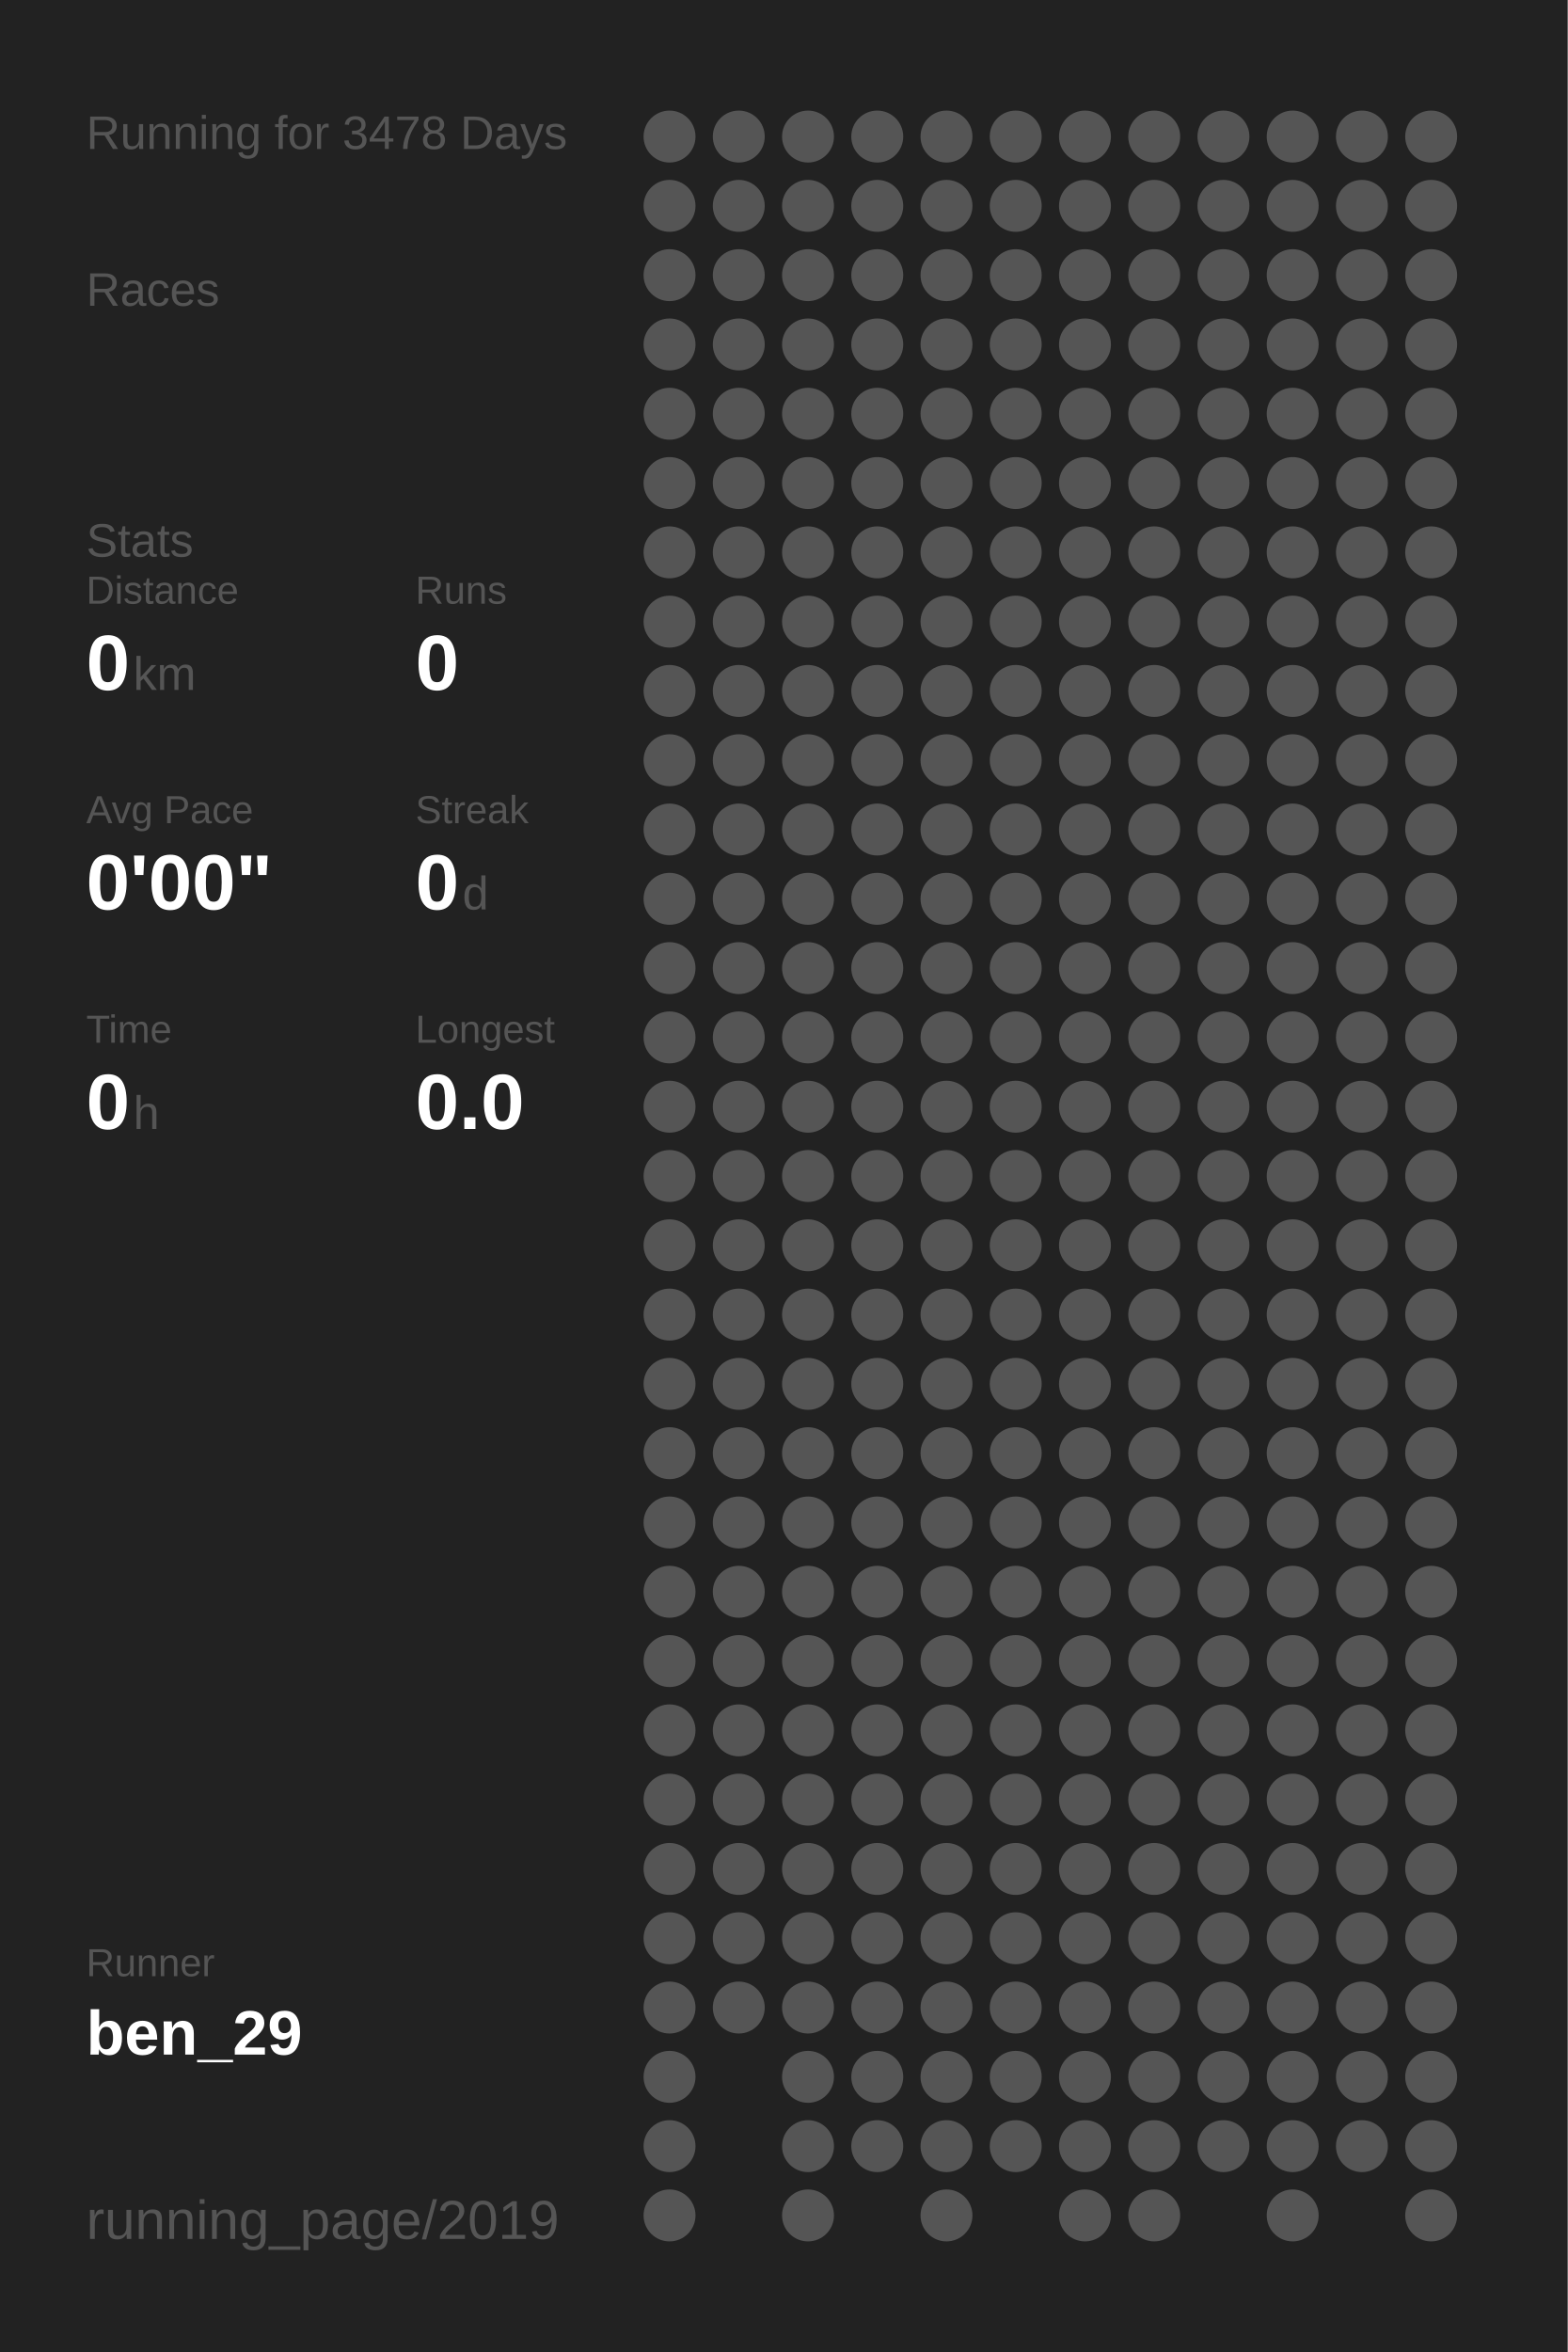
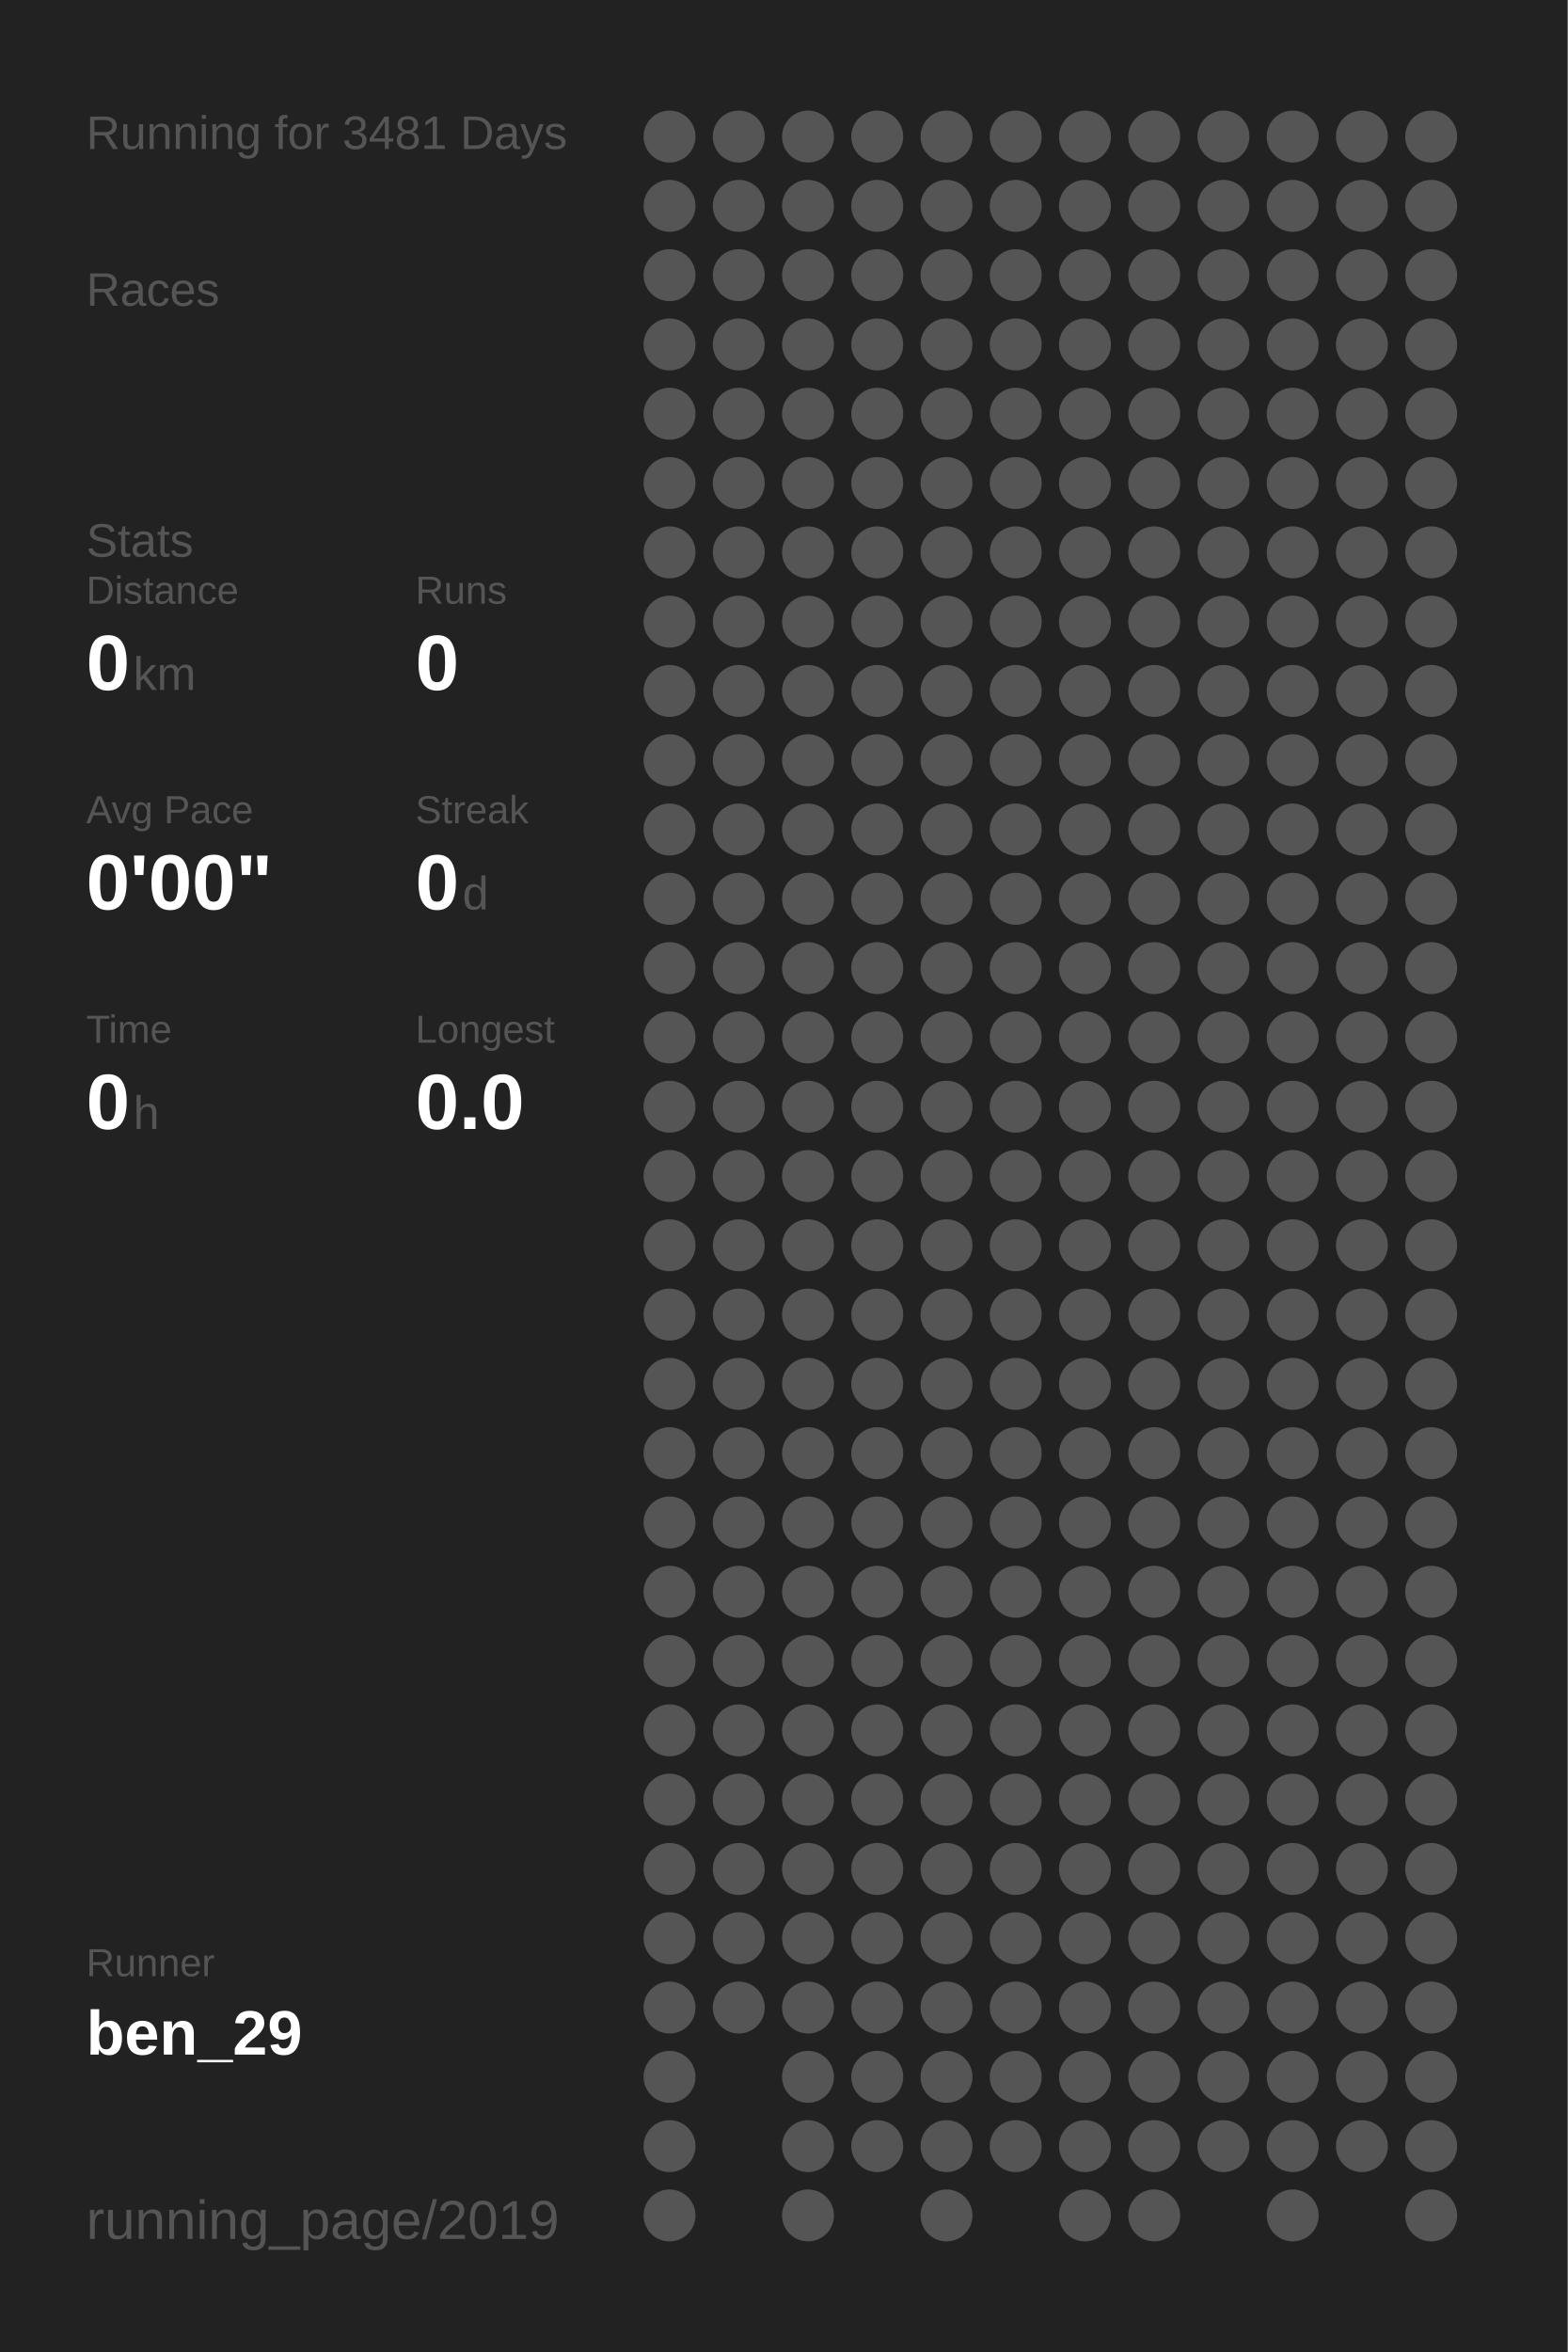
<svg xmlns="http://www.w3.org/2000/svg" baseProfile="full" height="300mm" version="1.1" viewBox="0,0,200,300" width="200mm">
  <defs />
  <rect fill="#222222" height="300" width="200" x="0" y="0" />
-   <text fill="#555555" style="font-size:6px; font-family:Arial;" x="11" y="19">Running for 3478 Days</text>
+   <text fill="#555555" style="font-size:6px; font-family:Arial;" x="11" y="19">Running for 3481 Days</text>
  <text fill="#555555" style="font-size:6px; font-family:Arial;" x="11" y="39">Races</text>
  <text fill="#555555" style="font-size:6px; font-family:Arial;" x="11" y="71">Stats</text>
  <text fill="#555555" style="font-size:5px; font-family:Arial;" x="11" y="77">Distance</text>
  <text fill="#FFFFFF" style="font-size:10px; font-family:Arial; font-weight:bold;" x="11" y="88">0</text>
  <text fill="#555555" style="font-size:6px; font-family:Arial;" x="17" y="88">km</text>
  <text fill="#555555" style="font-size:5px; font-family:Arial;" x="53" y="77">Runs</text>
  <text fill="#FFFFFF" style="font-size:10px; font-family:Arial; font-weight:bold;" x="53" y="88">0</text>
  <text fill="#555555" style="font-size:5px; font-family:Arial;" x="11" y="105">Avg Pace</text>
  <text fill="#FFFFFF" style="font-size:10px; font-family:Arial; font-weight:bold;" x="11" y="116">0'00"</text>
  <text fill="#555555" style="font-size:5px; font-family:Arial;" x="53" y="105">Streak</text>
  <text fill="#FFFFFF" style="font-size:10px; font-family:Arial; font-weight:bold;" x="53" y="116">0</text>
  <text fill="#555555" style="font-size:6px; font-family:Arial;" x="59" y="116">d</text>
  <text fill="#555555" style="font-size:5px; font-family:Arial;" x="11" y="133">Time</text>
  <text fill="#FFFFFF" style="font-size:10px; font-family:Arial; font-weight:bold;" x="11" y="144">0</text>
  <text fill="#555555" style="font-size:6px; font-family:Arial;" x="17" y="144">h</text>
  <text fill="#555555" style="font-size:5px; font-family:Arial;" x="53" y="133">Longest</text>
  <text fill="#FFFFFF" style="font-size:10px; font-family:Arial; font-weight:bold;" x="53" y="144">0.0</text>
  <text fill="#555555" style="font-size:5px; font-family:Arial;" x="11" y="252.065">Runner</text>
  <text fill="#FFFFFF" style="font-size:8px; font-family:Arial; font-weight:bold;" x="11" y="262.065">ben_29</text>
  <text fill="#555555" style="font-size:7px; font-family:Arial;" x="11" y="285.581">running_page/2019</text>
  <circle cx="85.417" cy="17.419" fill="#555555" r="3.312" />
  <circle cx="85.417" cy="26.258" fill="#555555" r="3.312" />
  <circle cx="85.417" cy="35.097" fill="#555555" r="3.312" />
  <circle cx="85.417" cy="43.935" fill="#555555" r="3.312" />
  <circle cx="85.417" cy="52.774" fill="#555555" r="3.312" />
  <circle cx="85.417" cy="61.613" fill="#555555" r="3.312" />
  <circle cx="85.417" cy="70.452" fill="#555555" r="3.312" />
  <circle cx="85.417" cy="79.29" fill="#555555" r="3.312" />
  <circle cx="85.417" cy="88.129" fill="#555555" r="3.312" />
  <circle cx="85.417" cy="96.968" fill="#555555" r="3.312" />
  <circle cx="85.417" cy="105.806" fill="#555555" r="3.312" />
  <circle cx="85.417" cy="114.645" fill="#555555" r="3.312" />
  <circle cx="85.417" cy="123.484" fill="#555555" r="3.312" />
  <circle cx="85.417" cy="132.323" fill="#555555" r="3.312" />
  <circle cx="85.417" cy="141.161" fill="#555555" r="3.312" />
  <circle cx="85.417" cy="150" fill="#555555" r="3.312" />
  <circle cx="85.417" cy="158.839" fill="#555555" r="3.312" />
  <circle cx="85.417" cy="167.677" fill="#555555" r="3.312" />
  <circle cx="85.417" cy="176.516" fill="#555555" r="3.312" />
  <circle cx="85.417" cy="185.355" fill="#555555" r="3.312" />
  <circle cx="85.417" cy="194.194" fill="#555555" r="3.312" />
  <circle cx="85.417" cy="203.032" fill="#555555" r="3.312" />
  <circle cx="85.417" cy="211.871" fill="#555555" r="3.312" />
  <circle cx="85.417" cy="220.71" fill="#555555" r="3.312" />
  <circle cx="85.417" cy="229.548" fill="#555555" r="3.312" />
  <circle cx="85.417" cy="238.387" fill="#555555" r="3.312" />
  <circle cx="85.417" cy="247.226" fill="#555555" r="3.312" />
  <circle cx="85.417" cy="256.065" fill="#555555" r="3.312" />
  <circle cx="85.417" cy="264.903" fill="#555555" r="3.312" />
  <circle cx="85.417" cy="273.742" fill="#555555" r="3.312" />
  <circle cx="85.417" cy="282.581" fill="#555555" r="3.312" />
  <circle cx="94.25" cy="17.419" fill="#555555" r="3.312" />
  <circle cx="94.25" cy="26.258" fill="#555555" r="3.312" />
  <circle cx="94.25" cy="35.097" fill="#555555" r="3.312" />
  <circle cx="94.25" cy="43.935" fill="#555555" r="3.312" />
  <circle cx="94.25" cy="52.774" fill="#555555" r="3.312" />
  <circle cx="94.25" cy="61.613" fill="#555555" r="3.312" />
  <circle cx="94.25" cy="70.452" fill="#555555" r="3.312" />
  <circle cx="94.25" cy="79.29" fill="#555555" r="3.312" />
  <circle cx="94.25" cy="88.129" fill="#555555" r="3.312" />
  <circle cx="94.25" cy="96.968" fill="#555555" r="3.312" />
  <circle cx="94.25" cy="105.806" fill="#555555" r="3.312" />
  <circle cx="94.25" cy="114.645" fill="#555555" r="3.312" />
  <circle cx="94.25" cy="123.484" fill="#555555" r="3.312" />
  <circle cx="94.25" cy="132.323" fill="#555555" r="3.312" />
  <circle cx="94.25" cy="141.161" fill="#555555" r="3.312" />
  <circle cx="94.25" cy="150" fill="#555555" r="3.312" />
  <circle cx="94.25" cy="158.839" fill="#555555" r="3.312" />
  <circle cx="94.25" cy="167.677" fill="#555555" r="3.312" />
  <circle cx="94.25" cy="176.516" fill="#555555" r="3.312" />
  <circle cx="94.25" cy="185.355" fill="#555555" r="3.312" />
  <circle cx="94.25" cy="194.194" fill="#555555" r="3.312" />
  <circle cx="94.25" cy="203.032" fill="#555555" r="3.312" />
  <circle cx="94.25" cy="211.871" fill="#555555" r="3.312" />
  <circle cx="94.25" cy="220.71" fill="#555555" r="3.312" />
  <circle cx="94.25" cy="229.548" fill="#555555" r="3.312" />
  <circle cx="94.25" cy="238.387" fill="#555555" r="3.312" />
  <circle cx="94.25" cy="247.226" fill="#555555" r="3.312" />
  <circle cx="94.25" cy="256.065" fill="#555555" r="3.312" />
  <circle cx="103.083" cy="17.419" fill="#555555" r="3.312" />
  <circle cx="103.083" cy="26.258" fill="#555555" r="3.312" />
  <circle cx="103.083" cy="35.097" fill="#555555" r="3.312" />
  <circle cx="103.083" cy="43.935" fill="#555555" r="3.312" />
  <circle cx="103.083" cy="52.774" fill="#555555" r="3.312" />
  <circle cx="103.083" cy="61.613" fill="#555555" r="3.312" />
  <circle cx="103.083" cy="70.452" fill="#555555" r="3.312" />
  <circle cx="103.083" cy="79.29" fill="#555555" r="3.312" />
  <circle cx="103.083" cy="88.129" fill="#555555" r="3.312" />
  <circle cx="103.083" cy="96.968" fill="#555555" r="3.312" />
  <circle cx="103.083" cy="105.806" fill="#555555" r="3.312" />
  <circle cx="103.083" cy="114.645" fill="#555555" r="3.312" />
  <circle cx="103.083" cy="123.484" fill="#555555" r="3.312" />
  <circle cx="103.083" cy="132.323" fill="#555555" r="3.312" />
  <circle cx="103.083" cy="141.161" fill="#555555" r="3.312" />
  <circle cx="103.083" cy="150" fill="#555555" r="3.312" />
  <circle cx="103.083" cy="158.839" fill="#555555" r="3.312" />
  <circle cx="103.083" cy="167.677" fill="#555555" r="3.312" />
  <circle cx="103.083" cy="176.516" fill="#555555" r="3.312" />
  <circle cx="103.083" cy="185.355" fill="#555555" r="3.312" />
  <circle cx="103.083" cy="194.194" fill="#555555" r="3.312" />
  <circle cx="103.083" cy="203.032" fill="#555555" r="3.312" />
  <circle cx="103.083" cy="211.871" fill="#555555" r="3.312" />
  <circle cx="103.083" cy="220.71" fill="#555555" r="3.312" />
  <circle cx="103.083" cy="229.548" fill="#555555" r="3.312" />
  <circle cx="103.083" cy="238.387" fill="#555555" r="3.312" />
  <circle cx="103.083" cy="247.226" fill="#555555" r="3.312" />
  <circle cx="103.083" cy="256.065" fill="#555555" r="3.312" />
  <circle cx="103.083" cy="264.903" fill="#555555" r="3.312" />
  <circle cx="103.083" cy="273.742" fill="#555555" r="3.312" />
  <circle cx="103.083" cy="282.581" fill="#555555" r="3.312" />
  <circle cx="111.917" cy="17.419" fill="#555555" r="3.312" />
  <circle cx="111.917" cy="26.258" fill="#555555" r="3.312" />
  <circle cx="111.917" cy="35.097" fill="#555555" r="3.312" />
  <circle cx="111.917" cy="43.935" fill="#555555" r="3.312" />
  <circle cx="111.917" cy="52.774" fill="#555555" r="3.312" />
  <circle cx="111.917" cy="61.613" fill="#555555" r="3.312" />
  <circle cx="111.917" cy="70.452" fill="#555555" r="3.312" />
  <circle cx="111.917" cy="79.29" fill="#555555" r="3.312" />
  <circle cx="111.917" cy="88.129" fill="#555555" r="3.312" />
  <circle cx="111.917" cy="96.968" fill="#555555" r="3.312" />
  <circle cx="111.917" cy="105.806" fill="#555555" r="3.312" />
  <circle cx="111.917" cy="114.645" fill="#555555" r="3.312" />
  <circle cx="111.917" cy="123.484" fill="#555555" r="3.312" />
  <circle cx="111.917" cy="132.323" fill="#555555" r="3.312" />
  <circle cx="111.917" cy="141.161" fill="#555555" r="3.312" />
  <circle cx="111.917" cy="150" fill="#555555" r="3.312" />
  <circle cx="111.917" cy="158.839" fill="#555555" r="3.312" />
  <circle cx="111.917" cy="167.677" fill="#555555" r="3.312" />
  <circle cx="111.917" cy="176.516" fill="#555555" r="3.312" />
  <circle cx="111.917" cy="185.355" fill="#555555" r="3.312" />
  <circle cx="111.917" cy="194.194" fill="#555555" r="3.312" />
  <circle cx="111.917" cy="203.032" fill="#555555" r="3.312" />
  <circle cx="111.917" cy="211.871" fill="#555555" r="3.312" />
  <circle cx="111.917" cy="220.71" fill="#555555" r="3.312" />
  <circle cx="111.917" cy="229.548" fill="#555555" r="3.312" />
  <circle cx="111.917" cy="238.387" fill="#555555" r="3.312" />
  <circle cx="111.917" cy="247.226" fill="#555555" r="3.312" />
  <circle cx="111.917" cy="256.065" fill="#555555" r="3.312" />
  <circle cx="111.917" cy="264.903" fill="#555555" r="3.312" />
  <circle cx="111.917" cy="273.742" fill="#555555" r="3.312" />
  <circle cx="120.75" cy="17.419" fill="#555555" r="3.312" />
  <circle cx="120.75" cy="26.258" fill="#555555" r="3.312" />
  <circle cx="120.75" cy="35.097" fill="#555555" r="3.312" />
  <circle cx="120.75" cy="43.935" fill="#555555" r="3.312" />
  <circle cx="120.75" cy="52.774" fill="#555555" r="3.312" />
  <circle cx="120.75" cy="61.613" fill="#555555" r="3.312" />
  <circle cx="120.75" cy="70.452" fill="#555555" r="3.312" />
  <circle cx="120.75" cy="79.29" fill="#555555" r="3.312" />
  <circle cx="120.75" cy="88.129" fill="#555555" r="3.312" />
  <circle cx="120.75" cy="96.968" fill="#555555" r="3.312" />
  <circle cx="120.75" cy="105.806" fill="#555555" r="3.312" />
  <circle cx="120.75" cy="114.645" fill="#555555" r="3.312" />
  <circle cx="120.75" cy="123.484" fill="#555555" r="3.312" />
  <circle cx="120.75" cy="132.323" fill="#555555" r="3.312" />
  <circle cx="120.75" cy="141.161" fill="#555555" r="3.312" />
  <circle cx="120.75" cy="150" fill="#555555" r="3.312" />
  <circle cx="120.75" cy="158.839" fill="#555555" r="3.312" />
  <circle cx="120.75" cy="167.677" fill="#555555" r="3.312" />
  <circle cx="120.75" cy="176.516" fill="#555555" r="3.312" />
  <circle cx="120.75" cy="185.355" fill="#555555" r="3.312" />
  <circle cx="120.75" cy="194.194" fill="#555555" r="3.312" />
  <circle cx="120.75" cy="203.032" fill="#555555" r="3.312" />
  <circle cx="120.75" cy="211.871" fill="#555555" r="3.312" />
  <circle cx="120.75" cy="220.71" fill="#555555" r="3.312" />
  <circle cx="120.75" cy="229.548" fill="#555555" r="3.312" />
  <circle cx="120.75" cy="238.387" fill="#555555" r="3.312" />
  <circle cx="120.75" cy="247.226" fill="#555555" r="3.312" />
  <circle cx="120.75" cy="256.065" fill="#555555" r="3.312" />
  <circle cx="120.75" cy="264.903" fill="#555555" r="3.312" />
  <circle cx="120.75" cy="273.742" fill="#555555" r="3.312" />
  <circle cx="120.75" cy="282.581" fill="#555555" r="3.312" />
  <circle cx="129.583" cy="17.419" fill="#555555" r="3.312" />
  <circle cx="129.583" cy="26.258" fill="#555555" r="3.312" />
  <circle cx="129.583" cy="35.097" fill="#555555" r="3.312" />
  <circle cx="129.583" cy="43.935" fill="#555555" r="3.312" />
  <circle cx="129.583" cy="52.774" fill="#555555" r="3.312" />
  <circle cx="129.583" cy="61.613" fill="#555555" r="3.312" />
  <circle cx="129.583" cy="70.452" fill="#555555" r="3.312" />
  <circle cx="129.583" cy="79.29" fill="#555555" r="3.312" />
  <circle cx="129.583" cy="88.129" fill="#555555" r="3.312" />
  <circle cx="129.583" cy="96.968" fill="#555555" r="3.312" />
  <circle cx="129.583" cy="105.806" fill="#555555" r="3.312" />
  <circle cx="129.583" cy="114.645" fill="#555555" r="3.312" />
  <circle cx="129.583" cy="123.484" fill="#555555" r="3.312" />
  <circle cx="129.583" cy="132.323" fill="#555555" r="3.312" />
  <circle cx="129.583" cy="141.161" fill="#555555" r="3.312" />
  <circle cx="129.583" cy="150" fill="#555555" r="3.312" />
  <circle cx="129.583" cy="158.839" fill="#555555" r="3.312" />
  <circle cx="129.583" cy="167.677" fill="#555555" r="3.312" />
  <circle cx="129.583" cy="176.516" fill="#555555" r="3.312" />
  <circle cx="129.583" cy="185.355" fill="#555555" r="3.312" />
  <circle cx="129.583" cy="194.194" fill="#555555" r="3.312" />
  <circle cx="129.583" cy="203.032" fill="#555555" r="3.312" />
  <circle cx="129.583" cy="211.871" fill="#555555" r="3.312" />
  <circle cx="129.583" cy="220.71" fill="#555555" r="3.312" />
  <circle cx="129.583" cy="229.548" fill="#555555" r="3.312" />
  <circle cx="129.583" cy="238.387" fill="#555555" r="3.312" />
  <circle cx="129.583" cy="247.226" fill="#555555" r="3.312" />
  <circle cx="129.583" cy="256.065" fill="#555555" r="3.312" />
  <circle cx="129.583" cy="264.903" fill="#555555" r="3.312" />
  <circle cx="129.583" cy="273.742" fill="#555555" r="3.312" />
  <circle cx="138.417" cy="17.419" fill="#555555" r="3.312" />
  <circle cx="138.417" cy="26.258" fill="#555555" r="3.312" />
  <circle cx="138.417" cy="35.097" fill="#555555" r="3.312" />
  <circle cx="138.417" cy="43.935" fill="#555555" r="3.312" />
  <circle cx="138.417" cy="52.774" fill="#555555" r="3.312" />
  <circle cx="138.417" cy="61.613" fill="#555555" r="3.312" />
  <circle cx="138.417" cy="70.452" fill="#555555" r="3.312" />
  <circle cx="138.417" cy="79.29" fill="#555555" r="3.312" />
  <circle cx="138.417" cy="88.129" fill="#555555" r="3.312" />
  <circle cx="138.417" cy="96.968" fill="#555555" r="3.312" />
  <circle cx="138.417" cy="105.806" fill="#555555" r="3.312" />
  <circle cx="138.417" cy="114.645" fill="#555555" r="3.312" />
  <circle cx="138.417" cy="123.484" fill="#555555" r="3.312" />
  <circle cx="138.417" cy="132.323" fill="#555555" r="3.312" />
  <circle cx="138.417" cy="141.161" fill="#555555" r="3.312" />
  <circle cx="138.417" cy="150" fill="#555555" r="3.312" />
  <circle cx="138.417" cy="158.839" fill="#555555" r="3.312" />
  <circle cx="138.417" cy="167.677" fill="#555555" r="3.312" />
  <circle cx="138.417" cy="176.516" fill="#555555" r="3.312" />
  <circle cx="138.417" cy="185.355" fill="#555555" r="3.312" />
  <circle cx="138.417" cy="194.194" fill="#555555" r="3.312" />
  <circle cx="138.417" cy="203.032" fill="#555555" r="3.312" />
  <circle cx="138.417" cy="211.871" fill="#555555" r="3.312" />
  <circle cx="138.417" cy="220.71" fill="#555555" r="3.312" />
  <circle cx="138.417" cy="229.548" fill="#555555" r="3.312" />
  <circle cx="138.417" cy="238.387" fill="#555555" r="3.312" />
  <circle cx="138.417" cy="247.226" fill="#555555" r="3.312" />
  <circle cx="138.417" cy="256.065" fill="#555555" r="3.312" />
  <circle cx="138.417" cy="264.903" fill="#555555" r="3.312" />
  <circle cx="138.417" cy="273.742" fill="#555555" r="3.312" />
  <circle cx="138.417" cy="282.581" fill="#555555" r="3.312" />
  <circle cx="147.25" cy="17.419" fill="#555555" r="3.312" />
  <circle cx="147.25" cy="26.258" fill="#555555" r="3.312" />
  <circle cx="147.25" cy="35.097" fill="#555555" r="3.312" />
  <circle cx="147.25" cy="43.935" fill="#555555" r="3.312" />
  <circle cx="147.25" cy="52.774" fill="#555555" r="3.312" />
  <circle cx="147.25" cy="61.613" fill="#555555" r="3.312" />
  <circle cx="147.25" cy="70.452" fill="#555555" r="3.312" />
  <circle cx="147.25" cy="79.29" fill="#555555" r="3.312" />
  <circle cx="147.25" cy="88.129" fill="#555555" r="3.312" />
  <circle cx="147.25" cy="96.968" fill="#555555" r="3.312" />
  <circle cx="147.25" cy="105.806" fill="#555555" r="3.312" />
  <circle cx="147.25" cy="114.645" fill="#555555" r="3.312" />
  <circle cx="147.25" cy="123.484" fill="#555555" r="3.312" />
  <circle cx="147.25" cy="132.323" fill="#555555" r="3.312" />
  <circle cx="147.25" cy="141.161" fill="#555555" r="3.312" />
  <circle cx="147.25" cy="150" fill="#555555" r="3.312" />
  <circle cx="147.25" cy="158.839" fill="#555555" r="3.312" />
  <circle cx="147.25" cy="167.677" fill="#555555" r="3.312" />
  <circle cx="147.25" cy="176.516" fill="#555555" r="3.312" />
  <circle cx="147.25" cy="185.355" fill="#555555" r="3.312" />
  <circle cx="147.25" cy="194.194" fill="#555555" r="3.312" />
  <circle cx="147.25" cy="203.032" fill="#555555" r="3.312" />
  <circle cx="147.25" cy="211.871" fill="#555555" r="3.312" />
  <circle cx="147.25" cy="220.71" fill="#555555" r="3.312" />
  <circle cx="147.25" cy="229.548" fill="#555555" r="3.312" />
  <circle cx="147.25" cy="238.387" fill="#555555" r="3.312" />
  <circle cx="147.25" cy="247.226" fill="#555555" r="3.312" />
  <circle cx="147.25" cy="256.065" fill="#555555" r="3.312" />
  <circle cx="147.25" cy="264.903" fill="#555555" r="3.312" />
  <circle cx="147.25" cy="273.742" fill="#555555" r="3.312" />
  <circle cx="147.25" cy="282.581" fill="#555555" r="3.312" />
  <circle cx="156.083" cy="17.419" fill="#555555" r="3.312" />
  <circle cx="156.083" cy="26.258" fill="#555555" r="3.312" />
  <circle cx="156.083" cy="35.097" fill="#555555" r="3.312" />
  <circle cx="156.083" cy="43.935" fill="#555555" r="3.312" />
  <circle cx="156.083" cy="52.774" fill="#555555" r="3.312" />
  <circle cx="156.083" cy="61.613" fill="#555555" r="3.312" />
  <circle cx="156.083" cy="70.452" fill="#555555" r="3.312" />
  <circle cx="156.083" cy="79.29" fill="#555555" r="3.312" />
  <circle cx="156.083" cy="88.129" fill="#555555" r="3.312" />
  <circle cx="156.083" cy="96.968" fill="#555555" r="3.312" />
  <circle cx="156.083" cy="105.806" fill="#555555" r="3.312" />
  <circle cx="156.083" cy="114.645" fill="#555555" r="3.312" />
  <circle cx="156.083" cy="123.484" fill="#555555" r="3.312" />
  <circle cx="156.083" cy="132.323" fill="#555555" r="3.312" />
  <circle cx="156.083" cy="141.161" fill="#555555" r="3.312" />
  <circle cx="156.083" cy="150" fill="#555555" r="3.312" />
  <circle cx="156.083" cy="158.839" fill="#555555" r="3.312" />
  <circle cx="156.083" cy="167.677" fill="#555555" r="3.312" />
  <circle cx="156.083" cy="176.516" fill="#555555" r="3.312" />
  <circle cx="156.083" cy="185.355" fill="#555555" r="3.312" />
  <circle cx="156.083" cy="194.194" fill="#555555" r="3.312" />
  <circle cx="156.083" cy="203.032" fill="#555555" r="3.312" />
  <circle cx="156.083" cy="211.871" fill="#555555" r="3.312" />
  <circle cx="156.083" cy="220.71" fill="#555555" r="3.312" />
  <circle cx="156.083" cy="229.548" fill="#555555" r="3.312" />
  <circle cx="156.083" cy="238.387" fill="#555555" r="3.312" />
  <circle cx="156.083" cy="247.226" fill="#555555" r="3.312" />
  <circle cx="156.083" cy="256.065" fill="#555555" r="3.312" />
  <circle cx="156.083" cy="264.903" fill="#555555" r="3.312" />
  <circle cx="156.083" cy="273.742" fill="#555555" r="3.312" />
  <circle cx="164.917" cy="17.419" fill="#555555" r="3.312" />
  <circle cx="164.917" cy="26.258" fill="#555555" r="3.312" />
  <circle cx="164.917" cy="35.097" fill="#555555" r="3.312" />
  <circle cx="164.917" cy="43.935" fill="#555555" r="3.312" />
  <circle cx="164.917" cy="52.774" fill="#555555" r="3.312" />
  <circle cx="164.917" cy="61.613" fill="#555555" r="3.312" />
  <circle cx="164.917" cy="70.452" fill="#555555" r="3.312" />
  <circle cx="164.917" cy="79.29" fill="#555555" r="3.312" />
  <circle cx="164.917" cy="88.129" fill="#555555" r="3.312" />
  <circle cx="164.917" cy="96.968" fill="#555555" r="3.312" />
  <circle cx="164.917" cy="105.806" fill="#555555" r="3.312" />
  <circle cx="164.917" cy="114.645" fill="#555555" r="3.312" />
  <circle cx="164.917" cy="123.484" fill="#555555" r="3.312" />
  <circle cx="164.917" cy="132.323" fill="#555555" r="3.312" />
  <circle cx="164.917" cy="141.161" fill="#555555" r="3.312" />
  <circle cx="164.917" cy="150" fill="#555555" r="3.312" />
  <circle cx="164.917" cy="158.839" fill="#555555" r="3.312" />
  <circle cx="164.917" cy="167.677" fill="#555555" r="3.312" />
  <circle cx="164.917" cy="176.516" fill="#555555" r="3.312" />
  <circle cx="164.917" cy="185.355" fill="#555555" r="3.312" />
  <circle cx="164.917" cy="194.194" fill="#555555" r="3.312" />
  <circle cx="164.917" cy="203.032" fill="#555555" r="3.312" />
  <circle cx="164.917" cy="211.871" fill="#555555" r="3.312" />
  <circle cx="164.917" cy="220.71" fill="#555555" r="3.312" />
  <circle cx="164.917" cy="229.548" fill="#555555" r="3.312" />
  <circle cx="164.917" cy="238.387" fill="#555555" r="3.312" />
  <circle cx="164.917" cy="247.226" fill="#555555" r="3.312" />
  <circle cx="164.917" cy="256.065" fill="#555555" r="3.312" />
  <circle cx="164.917" cy="264.903" fill="#555555" r="3.312" />
  <circle cx="164.917" cy="273.742" fill="#555555" r="3.312" />
  <circle cx="164.917" cy="282.581" fill="#555555" r="3.312" />
  <circle cx="173.75" cy="17.419" fill="#555555" r="3.312" />
  <circle cx="173.75" cy="26.258" fill="#555555" r="3.312" />
  <circle cx="173.75" cy="35.097" fill="#555555" r="3.312" />
  <circle cx="173.75" cy="43.935" fill="#555555" r="3.312" />
  <circle cx="173.75" cy="52.774" fill="#555555" r="3.312" />
  <circle cx="173.75" cy="61.613" fill="#555555" r="3.312" />
  <circle cx="173.75" cy="70.452" fill="#555555" r="3.312" />
  <circle cx="173.75" cy="79.29" fill="#555555" r="3.312" />
  <circle cx="173.75" cy="88.129" fill="#555555" r="3.312" />
  <circle cx="173.75" cy="96.968" fill="#555555" r="3.312" />
  <circle cx="173.75" cy="105.806" fill="#555555" r="3.312" />
  <circle cx="173.75" cy="114.645" fill="#555555" r="3.312" />
  <circle cx="173.75" cy="123.484" fill="#555555" r="3.312" />
  <circle cx="173.75" cy="132.323" fill="#555555" r="3.312" />
  <circle cx="173.75" cy="141.161" fill="#555555" r="3.312" />
  <circle cx="173.75" cy="150" fill="#555555" r="3.312" />
  <circle cx="173.75" cy="158.839" fill="#555555" r="3.312" />
  <circle cx="173.75" cy="167.677" fill="#555555" r="3.312" />
  <circle cx="173.75" cy="176.516" fill="#555555" r="3.312" />
  <circle cx="173.75" cy="185.355" fill="#555555" r="3.312" />
  <circle cx="173.75" cy="194.194" fill="#555555" r="3.312" />
  <circle cx="173.75" cy="203.032" fill="#555555" r="3.312" />
  <circle cx="173.75" cy="211.871" fill="#555555" r="3.312" />
  <circle cx="173.75" cy="220.71" fill="#555555" r="3.312" />
  <circle cx="173.75" cy="229.548" fill="#555555" r="3.312" />
  <circle cx="173.75" cy="238.387" fill="#555555" r="3.312" />
  <circle cx="173.75" cy="247.226" fill="#555555" r="3.312" />
  <circle cx="173.75" cy="256.065" fill="#555555" r="3.312" />
  <circle cx="173.75" cy="264.903" fill="#555555" r="3.312" />
  <circle cx="173.75" cy="273.742" fill="#555555" r="3.312" />
  <circle cx="182.583" cy="17.419" fill="#555555" r="3.312" />
  <circle cx="182.583" cy="26.258" fill="#555555" r="3.312" />
  <circle cx="182.583" cy="35.097" fill="#555555" r="3.312" />
  <circle cx="182.583" cy="43.935" fill="#555555" r="3.312" />
  <circle cx="182.583" cy="52.774" fill="#555555" r="3.312" />
  <circle cx="182.583" cy="61.613" fill="#555555" r="3.312" />
  <circle cx="182.583" cy="70.452" fill="#555555" r="3.312" />
  <circle cx="182.583" cy="79.29" fill="#555555" r="3.312" />
  <circle cx="182.583" cy="88.129" fill="#555555" r="3.312" />
  <circle cx="182.583" cy="96.968" fill="#555555" r="3.312" />
  <circle cx="182.583" cy="105.806" fill="#555555" r="3.312" />
  <circle cx="182.583" cy="114.645" fill="#555555" r="3.312" />
  <circle cx="182.583" cy="123.484" fill="#555555" r="3.312" />
  <circle cx="182.583" cy="132.323" fill="#555555" r="3.312" />
  <circle cx="182.583" cy="141.161" fill="#555555" r="3.312" />
  <circle cx="182.583" cy="150" fill="#555555" r="3.312" />
  <circle cx="182.583" cy="158.839" fill="#555555" r="3.312" />
  <circle cx="182.583" cy="167.677" fill="#555555" r="3.312" />
  <circle cx="182.583" cy="176.516" fill="#555555" r="3.312" />
  <circle cx="182.583" cy="185.355" fill="#555555" r="3.312" />
  <circle cx="182.583" cy="194.194" fill="#555555" r="3.312" />
  <circle cx="182.583" cy="203.032" fill="#555555" r="3.312" />
  <circle cx="182.583" cy="211.871" fill="#555555" r="3.312" />
  <circle cx="182.583" cy="220.71" fill="#555555" r="3.312" />
  <circle cx="182.583" cy="229.548" fill="#555555" r="3.312" />
  <circle cx="182.583" cy="238.387" fill="#555555" r="3.312" />
  <circle cx="182.583" cy="247.226" fill="#555555" r="3.312" />
  <circle cx="182.583" cy="256.065" fill="#555555" r="3.312" />
  <circle cx="182.583" cy="264.903" fill="#555555" r="3.312" />
  <circle cx="182.583" cy="273.742" fill="#555555" r="3.312" />
  <circle cx="182.583" cy="282.581" fill="#555555" r="3.312" />
</svg>
